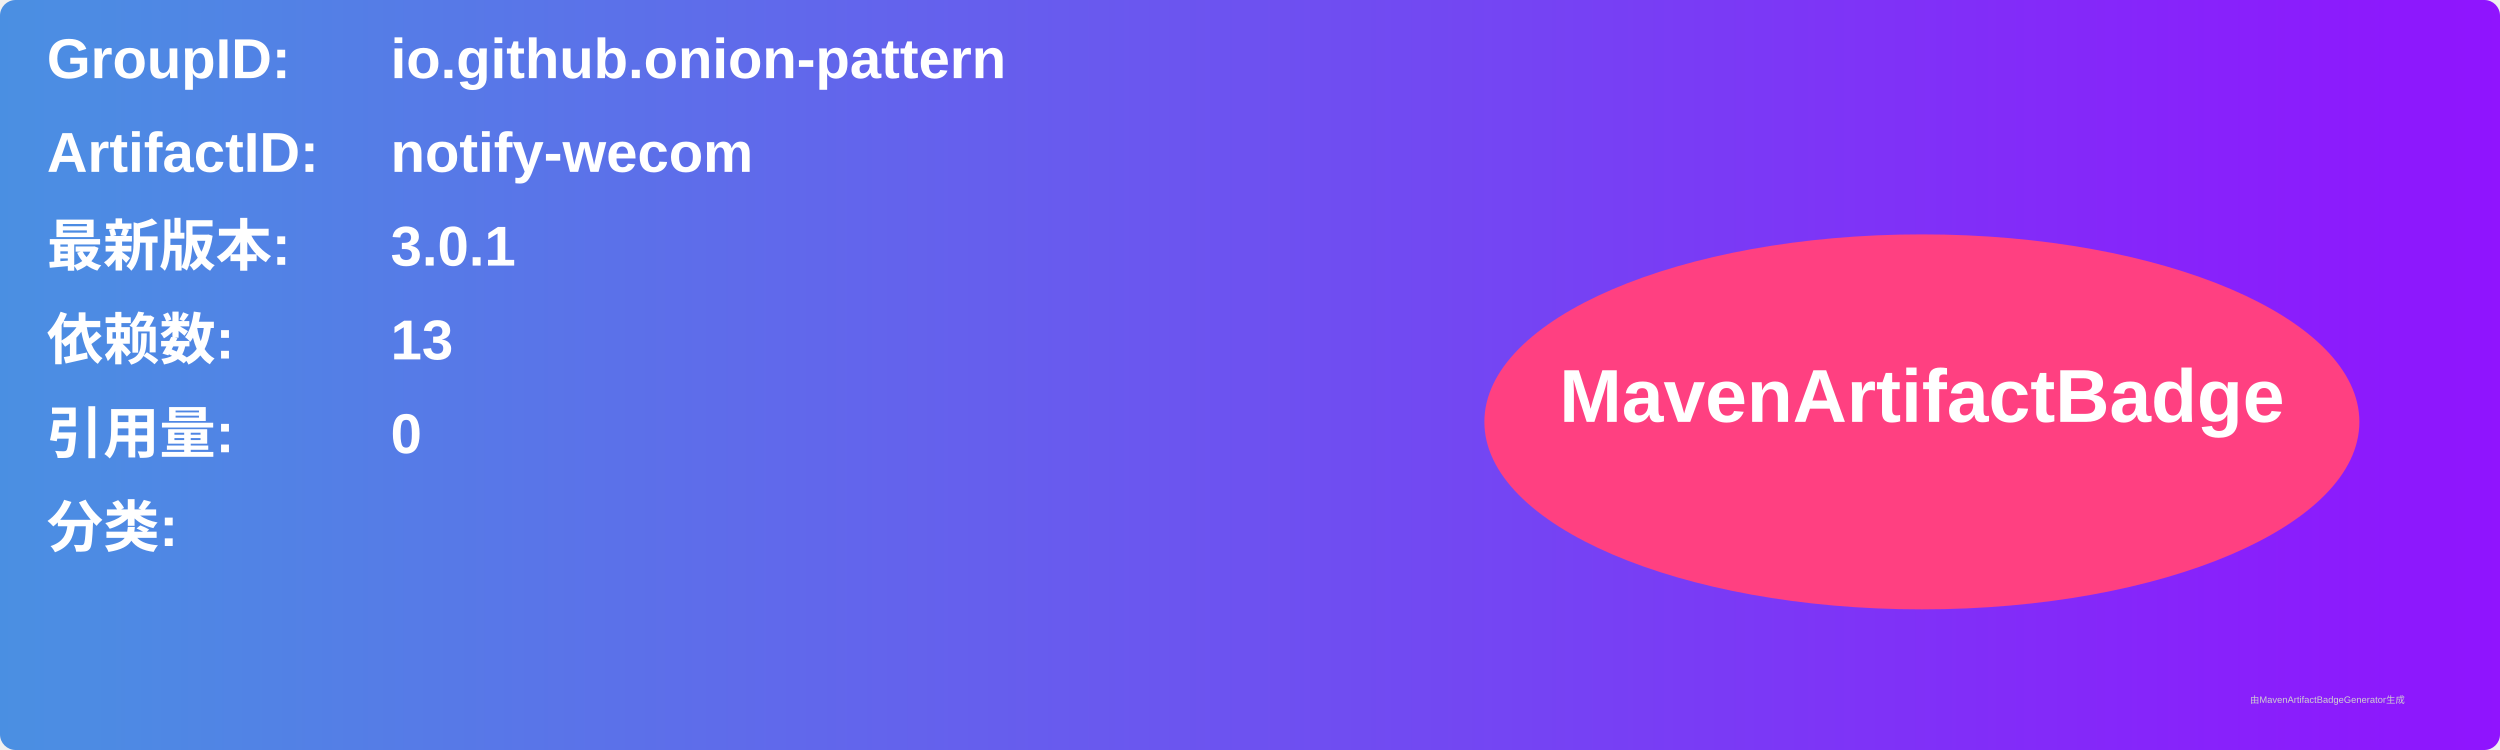
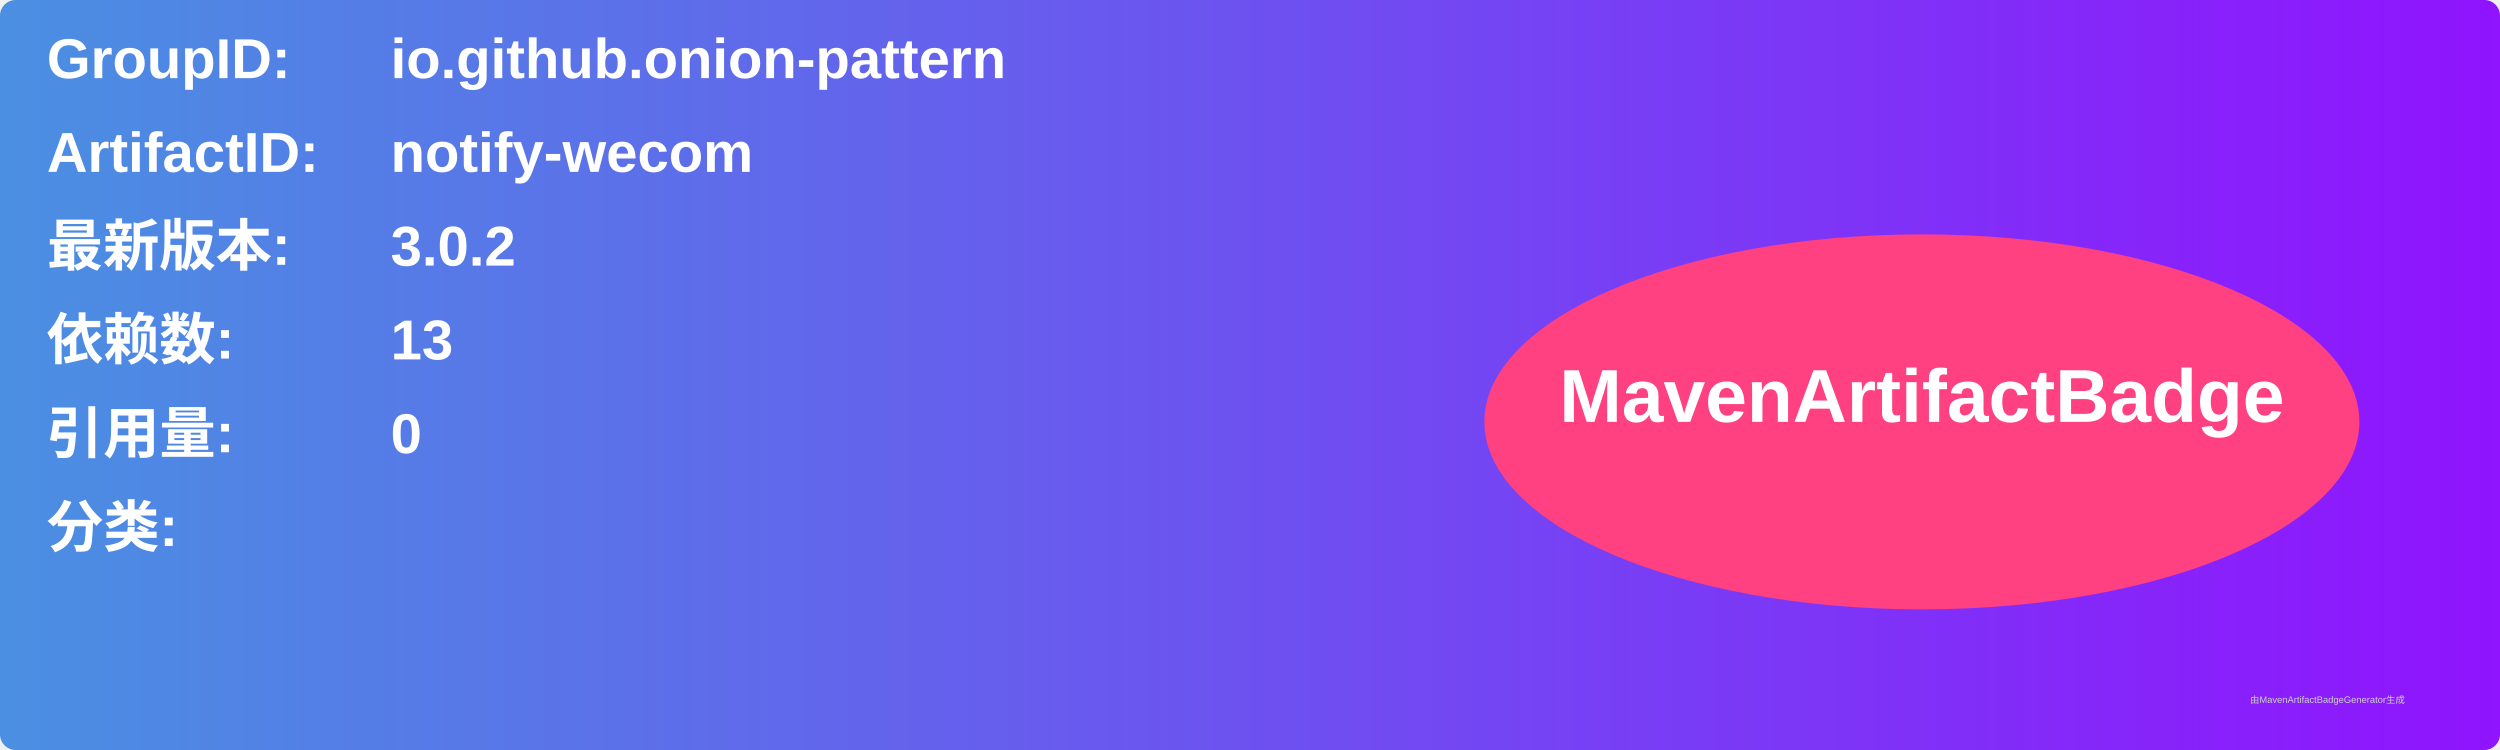
<svg xmlns="http://www.w3.org/2000/svg" width="800" height="240" viewBox="0 0 800 240">
  <linearGradient id="grad" x1="0%" y1="0%" x2="100%" y2="0%">
    <stop offset="0%" stop-color="#4a90e2" />
    <stop offset="100%" stop-color="#9013fe" />
  </linearGradient>
  <rect width="100%" height="100%" rx="5" ry="5" fill="url(#grad)" />
  <g transform="translate(15, 15)">
    <text x="0" y="10" font-family="Arial" font-size="18" fill="white" font-weight="bold" width="260">GroupID:</text>
    <text x="110" y="10" font-family="Arial" font-size="18" fill="white" font-weight="bold" width="460">io.github.onion-pattern</text>
    <text x="0" y="40" font-family="Arial" font-size="18" fill="white" font-weight="bold" width="260">ArtifactID:</text>
    <text x="110" y="40" font-family="Arial" font-size="18" fill="white" font-weight="bold" width="460">notify-wecom</text>
    <text x="0" y="70" font-family="Arial" font-size="18" fill="white" font-weight="bold">最新版本:</text>
    <text x="110" y="70" font-family="Arial" font-size="18" fill="white" font-weight="bold">
-       <tspan font-weight="bold">3.0.1</tspan>
+       <tspan font-weight="bold">3.0.2</tspan>
    </text>
    <text x="0" y="100" font-family="Arial" font-size="18" fill="white" font-weight="bold">依赖数: </text>
    <text x="110" y="100" font-family="Arial" font-size="18" fill="white">
      <tspan font-weight="bold">13</tspan>
    </text>
    <text x="0" y="130" font-family="Arial" font-size="18" fill="white" font-weight="bold">引用量: </text>
    <text x="110" y="130" font-family="Arial" font-size="18" fill="white">
      <tspan font-weight="bold">0</tspan>
    </text>
    <text x="0" y="160" font-family="Arial" font-size="18" fill="white" font-weight="bold">分类:</text>
    <text x="10" y="190" font-family="Arial" font-size="10" fill="white">
      <tspan font-weight="bold" />
    </text>
    <ellipse cx="600" cy="120" rx="140" ry="60" fill="#ff4081" />
    <text x="600" y="120" text-anchor="middle" font-family="Arial" font-size="24" fill="white" font-weight="bold">MavenArtifactBadge</text>
  </g>
  <text x="720" y="225" font-family="Arial" font-size="3" fill="#d0d0d0">由MavenArtifactBadgeGenerator生成</text>
</svg>
